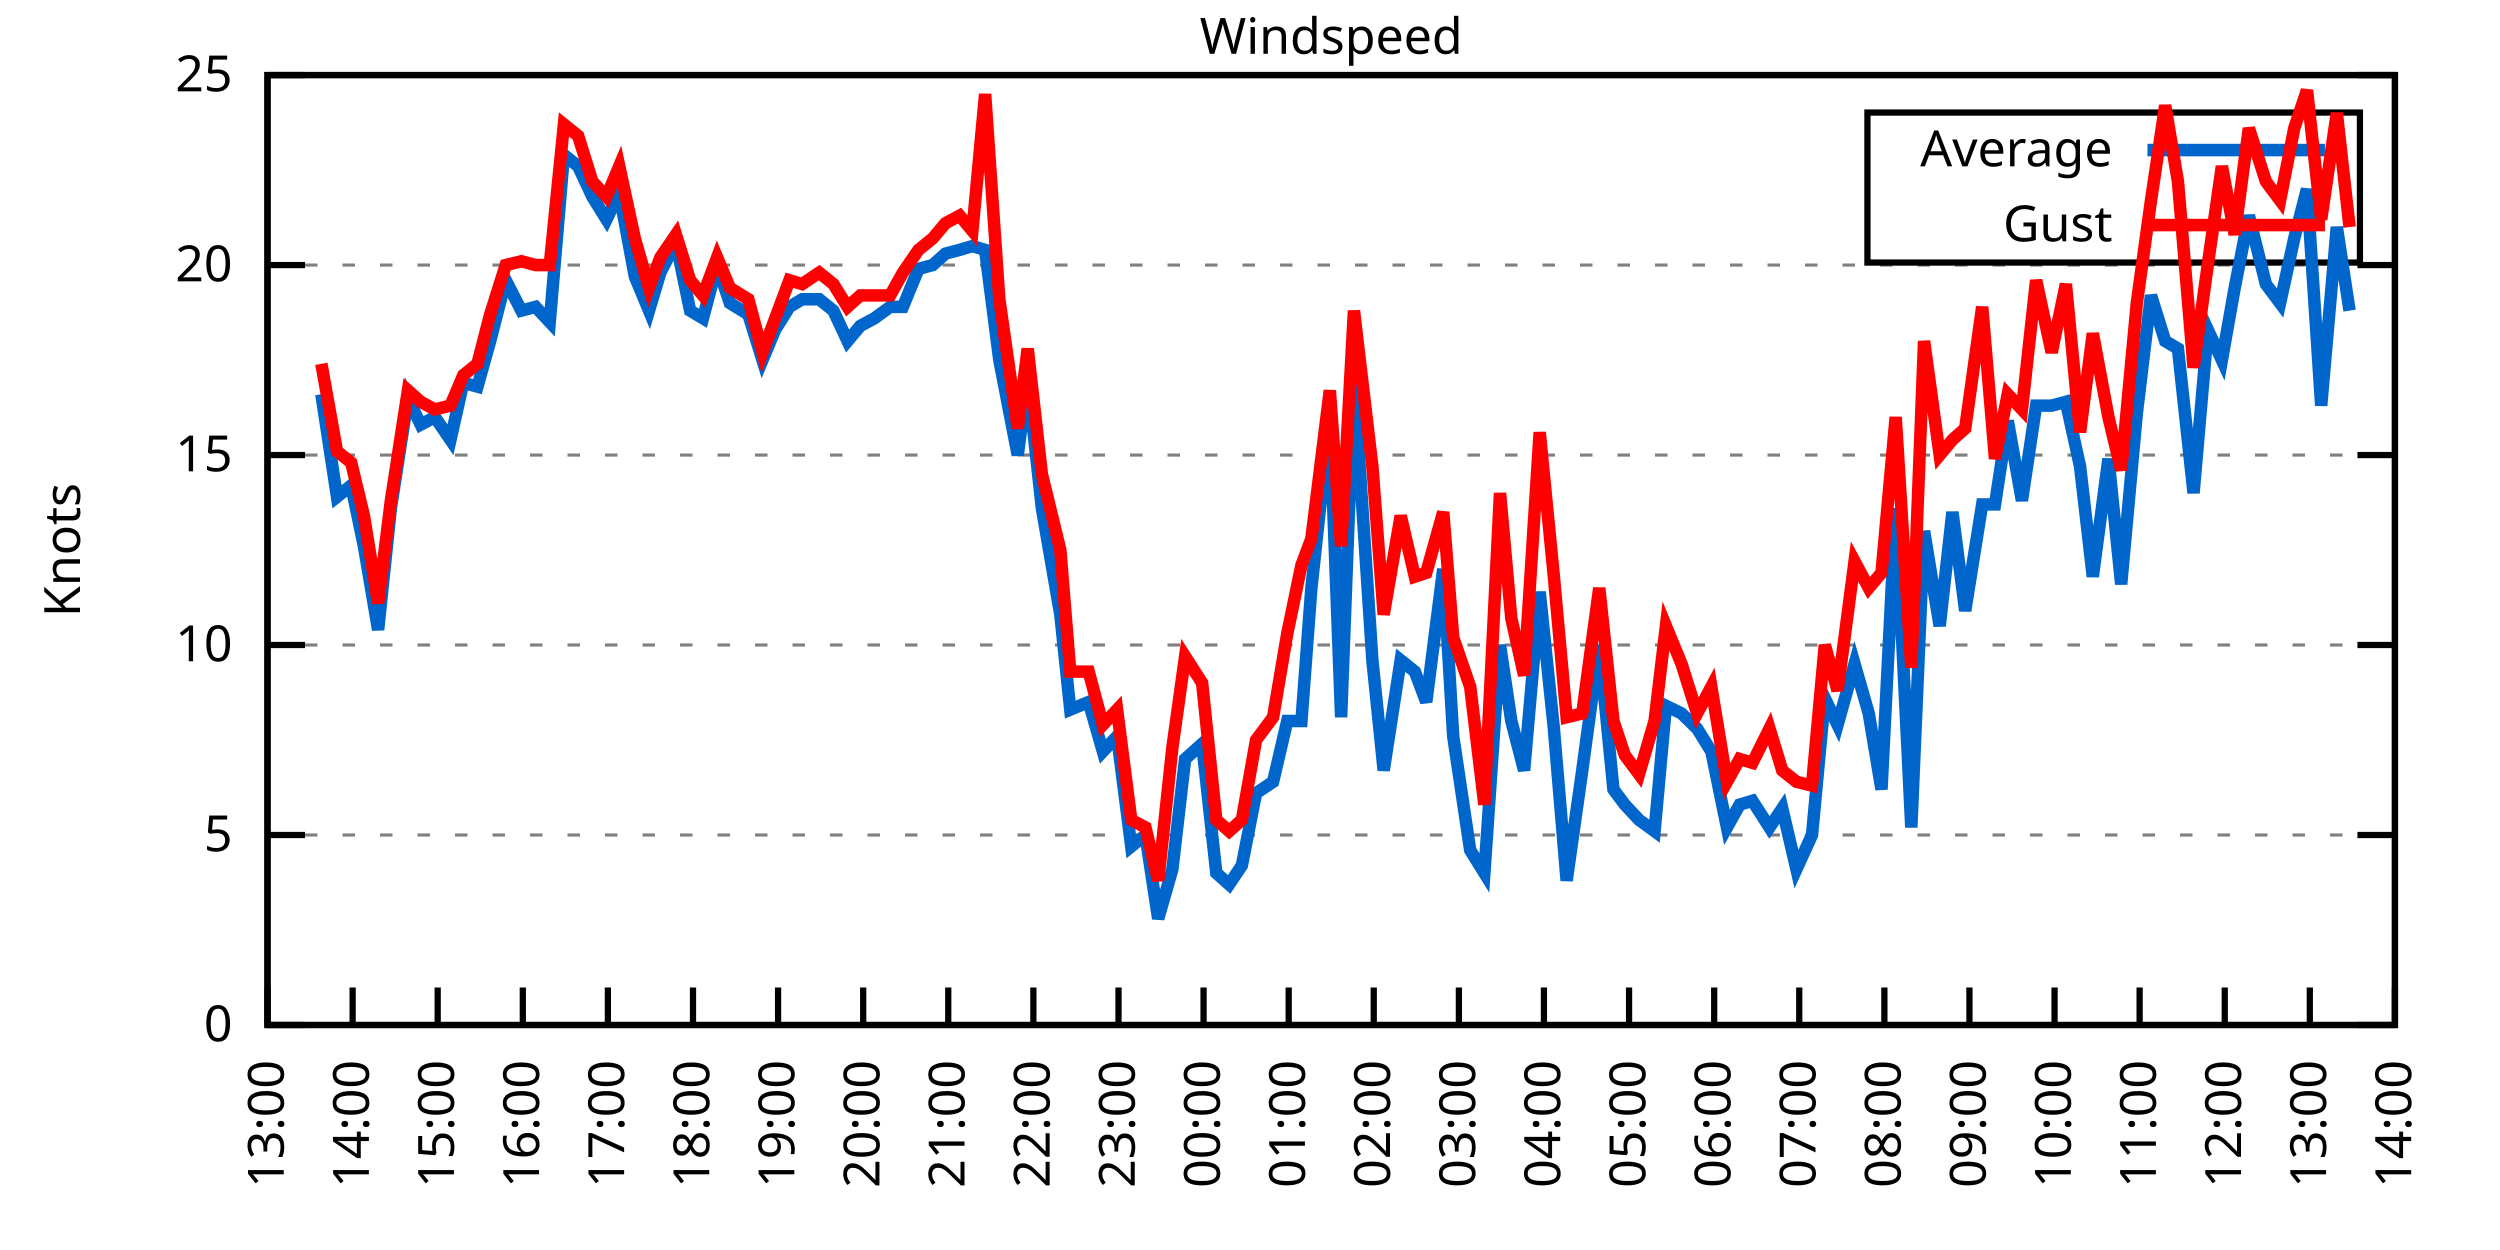
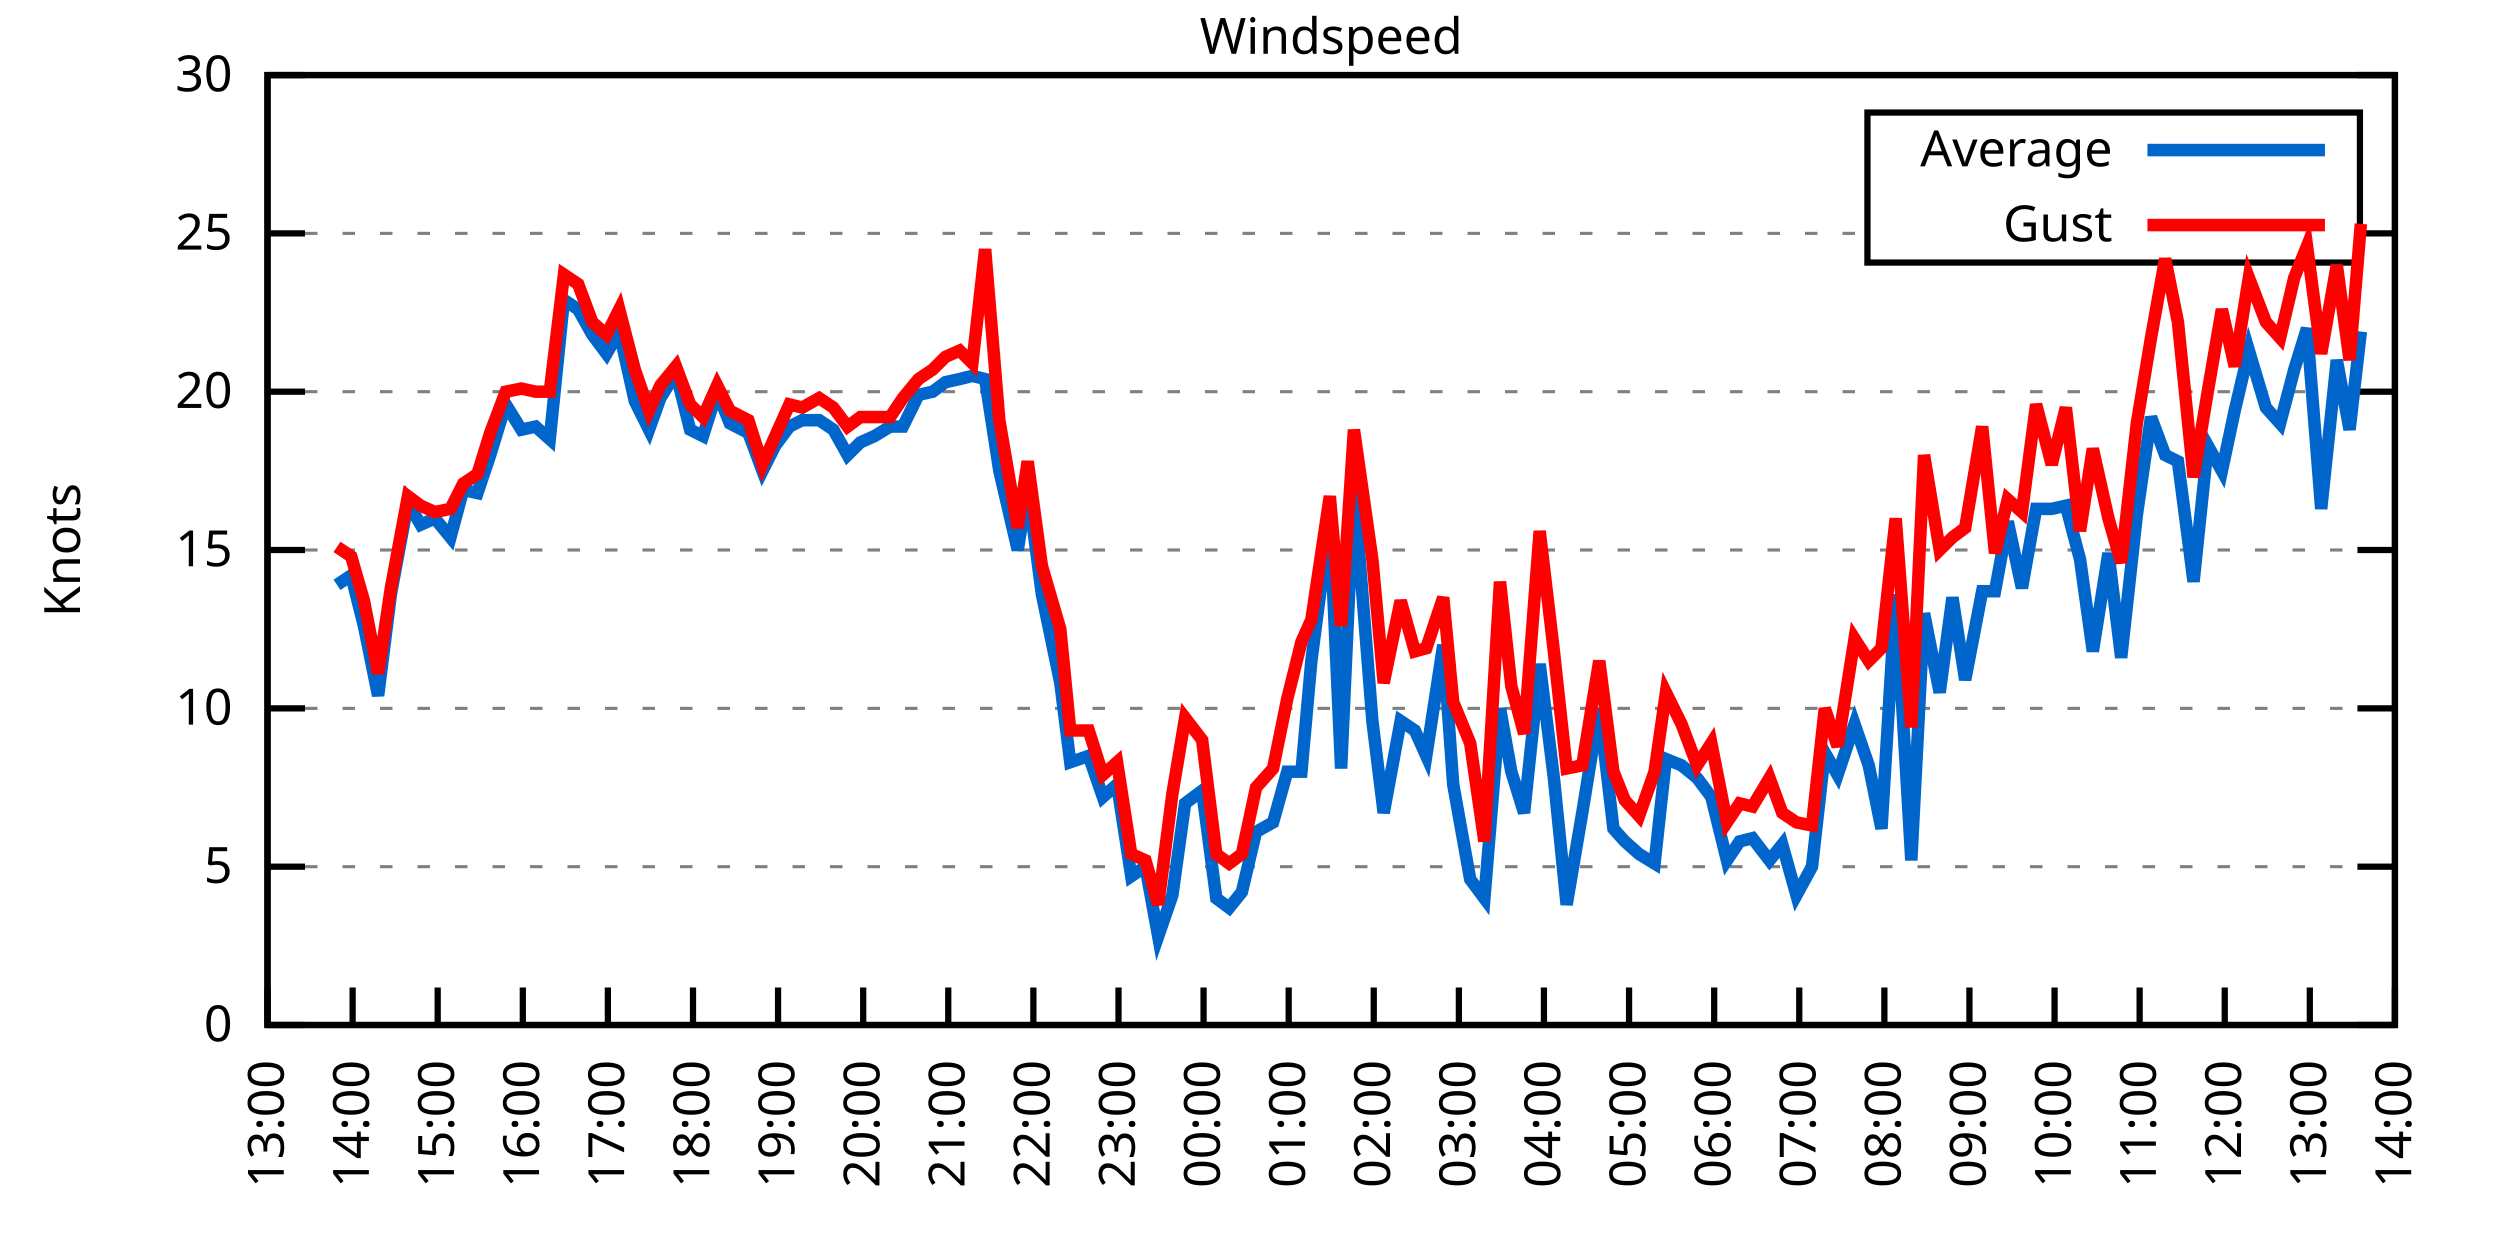
<svg xmlns="http://www.w3.org/2000/svg" xmlns:xlink="http://www.w3.org/1999/xlink" width="400" height="200" viewBox="0 0 400 200">
  <g id="gnuplot_canvas">
    <rect x="0" y="0" width="400" height="200" fill="none" />
    <defs>
      <circle id="gpDot" r="0.5" stroke-width="0.5" stroke="currentColor" />
      <path id="gpPt0" stroke-width="0.333" stroke="currentColor" d="M-1,0 h2 M0,-1 v2" />
      <path id="gpPt1" stroke-width="0.333" stroke="currentColor" d="M-1,-1 L1,1 M1,-1 L-1,1" />
      <path id="gpPt2" stroke-width="0.333" stroke="currentColor" d="M-1,0 L1,0 M0,-1 L0,1 M-1,-1 L1,1 M-1,1 L1,-1" />
      <rect id="gpPt3" stroke-width="0.333" stroke="currentColor" x="-1" y="-1" width="2" height="2" />
      <rect id="gpPt4" stroke-width="0.333" stroke="currentColor" fill="currentColor" x="-1" y="-1" width="2" height="2" />
      <circle id="gpPt5" stroke-width="0.333" stroke="currentColor" cx="0" cy="0" r="1" />
      <use xlink:href="#gpPt5" id="gpPt6" fill="currentColor" stroke="none" />
      <path id="gpPt7" stroke-width="0.333" stroke="currentColor" d="M0,-1.33 L-1.33,0.67 L1.33,0.67 z" />
      <use xlink:href="#gpPt7" id="gpPt8" fill="currentColor" stroke="none" />
      <use xlink:href="#gpPt7" id="gpPt9" stroke="currentColor" transform="rotate(180)" />
      <use xlink:href="#gpPt9" id="gpPt10" fill="currentColor" stroke="none" />
      <use xlink:href="#gpPt3" id="gpPt11" stroke="currentColor" transform="rotate(45)" />
      <use xlink:href="#gpPt11" id="gpPt12" fill="currentColor" stroke="none" />
      <path id="gpPt13" stroke-width="0.333" stroke="currentColor" d="M0,1.330 L1.265,0.411 L0.782,-1.067 L-0.782,-1.076 L-1.265,0.411 z" />
      <use xlink:href="#gpPt13" id="gpPt14" fill="currentColor" stroke="none" />
      <filter id="textbox" filterUnits="objectBoundingBox" x="0" y="0" height="1" width="1">
        <feFlood flood-color="white" flood-opacity="1" result="bgnd" />
        <feComposite in="SourceGraphic" in2="bgnd" operator="atop" />
      </filter>
      <filter id="greybox" filterUnits="objectBoundingBox" x="0" y="0" height="1" width="1">
        <feFlood flood-color="lightgrey" flood-opacity="1" result="grey" />
        <feComposite in="SourceGraphic" in2="grey" operator="atop" />
      </filter>
    </defs>
    <g fill="none" color="white" stroke="currentColor" stroke-width="1.00" stroke-linecap="butt" stroke-linejoin="miter">
</g>
    <g fill="none" color="black" stroke="currentColor" stroke-width="1.00" stroke-linecap="butt" stroke-linejoin="miter">
      <g stroke="none" shape-rendering="crispEdges">
        <polygon fill="rgb(255, 255, 255)" points="42.80,164.00 383.18,164.00 383.18,12.02 42.80,12.02 " />
      </g>
    </g>
    <g fill="none" color="black" stroke="currentColor" stroke-width="1.00" stroke-linecap="butt" stroke-linejoin="miter">
</g>
    <g fill="none" color="black" stroke="black" stroke-width="0.50" stroke-linecap="butt" stroke-linejoin="miter">
</g>
    <g fill="none" color="gray" stroke="currentColor" stroke-width="0.50" stroke-linecap="butt" stroke-linejoin="miter">
      <path stroke="gray" stroke-dasharray="2,4" class="gridline" d="M42.80,164.00 L383.19,164.00  " />
    </g>
    <g fill="none" color="gray" stroke="gray" stroke-width="1.00" stroke-linecap="butt" stroke-linejoin="miter">
</g>
    <g fill="none" color="black" stroke="currentColor" stroke-width="1.00" stroke-linecap="butt" stroke-linejoin="miter">
      <path stroke="black" d="M42.80,164.00 L48.80,164.00 M383.19,164.00 L377.19,164.00  " />
      <g transform="translate(37.20,166.60)" stroke="none" fill="black" font-family="Sans" font-size="8.00" text-anchor="end">
        <text>
          <tspan font-family="Sans"> 0</tspan>
        </text>
      </g>
    </g>
    <g fill="none" color="black" stroke="currentColor" stroke-width="1.00" stroke-linecap="butt" stroke-linejoin="miter">
</g>
    <g fill="none" color="black" stroke="black" stroke-width="0.50" stroke-linecap="butt" stroke-linejoin="miter">
</g>
    <g fill="none" color="gray" stroke="currentColor" stroke-width="0.50" stroke-linecap="butt" stroke-linejoin="miter">
-       <path stroke="gray" stroke-dasharray="2,4" class="gridline" d="M42.80,133.60 L383.19,133.60  " />
-     </g>
-     <g fill="none" color="gray" stroke="gray" stroke-width="1.00" stroke-linecap="butt" stroke-linejoin="miter">
- </g>
-     <g fill="none" color="black" stroke="currentColor" stroke-width="1.00" stroke-linecap="butt" stroke-linejoin="miter">
-       <path stroke="black" d="M42.80,133.60 L48.80,133.60 M383.19,133.60 L377.19,133.60  " />
-       <g transform="translate(37.20,136.20)" stroke="none" fill="black" font-family="Sans" font-size="8.00" text-anchor="end">
+       <path stroke="gray" stroke-dasharray="2,4" class="gridline" d="M42.80,138.67 L383.19,138.67  " />
+     </g>
+     <g fill="none" color="gray" stroke="gray" stroke-width="1.00" stroke-linecap="butt" stroke-linejoin="miter">
+ </g>
+     <g fill="none" color="black" stroke="currentColor" stroke-width="1.00" stroke-linecap="butt" stroke-linejoin="miter">
+       <path stroke="black" d="M42.80,138.67 L48.80,138.67 M383.19,138.67 L377.19,138.67  " />
+       <g transform="translate(37.20,141.27)" stroke="none" fill="black" font-family="Sans" font-size="8.00" text-anchor="end">
        <text>
          <tspan font-family="Sans"> 5</tspan>
        </text>
      </g>
    </g>
    <g fill="none" color="black" stroke="currentColor" stroke-width="1.00" stroke-linecap="butt" stroke-linejoin="miter">
</g>
    <g fill="none" color="black" stroke="black" stroke-width="0.50" stroke-linecap="butt" stroke-linejoin="miter">
</g>
    <g fill="none" color="gray" stroke="currentColor" stroke-width="0.50" stroke-linecap="butt" stroke-linejoin="miter">
-       <path stroke="gray" stroke-dasharray="2,4" class="gridline" d="M42.80,103.20 L383.19,103.20  " />
-     </g>
-     <g fill="none" color="gray" stroke="gray" stroke-width="1.00" stroke-linecap="butt" stroke-linejoin="miter">
- </g>
-     <g fill="none" color="black" stroke="currentColor" stroke-width="1.00" stroke-linecap="butt" stroke-linejoin="miter">
-       <path stroke="black" d="M42.80,103.20 L48.80,103.20 M383.19,103.20 L377.19,103.20  " />
-       <g transform="translate(37.20,105.80)" stroke="none" fill="black" font-family="Sans" font-size="8.00" text-anchor="end">
+       <path stroke="gray" stroke-dasharray="2,4" class="gridline" d="M42.80,113.34 L383.19,113.34  " />
+     </g>
+     <g fill="none" color="gray" stroke="gray" stroke-width="1.00" stroke-linecap="butt" stroke-linejoin="miter">
+ </g>
+     <g fill="none" color="black" stroke="currentColor" stroke-width="1.00" stroke-linecap="butt" stroke-linejoin="miter">
+       <path stroke="black" d="M42.80,113.34 L48.80,113.34 M383.19,113.34 L377.19,113.34  " />
+       <g transform="translate(37.20,115.94)" stroke="none" fill="black" font-family="Sans" font-size="8.00" text-anchor="end">
        <text>
          <tspan font-family="Sans"> 10</tspan>
        </text>
      </g>
    </g>
    <g fill="none" color="black" stroke="currentColor" stroke-width="1.00" stroke-linecap="butt" stroke-linejoin="miter">
</g>
    <g fill="none" color="black" stroke="black" stroke-width="0.50" stroke-linecap="butt" stroke-linejoin="miter">
</g>
    <g fill="none" color="gray" stroke="currentColor" stroke-width="0.50" stroke-linecap="butt" stroke-linejoin="miter">
-       <path stroke="gray" stroke-dasharray="2,4" class="gridline" d="M42.80,72.81 L383.19,72.81  " />
-     </g>
-     <g fill="none" color="gray" stroke="gray" stroke-width="1.00" stroke-linecap="butt" stroke-linejoin="miter">
- </g>
-     <g fill="none" color="black" stroke="currentColor" stroke-width="1.00" stroke-linecap="butt" stroke-linejoin="miter">
-       <path stroke="black" d="M42.80,72.81 L48.80,72.81 M383.19,72.81 L377.19,72.81  " />
-       <g transform="translate(37.20,75.41)" stroke="none" fill="black" font-family="Sans" font-size="8.00" text-anchor="end">
+       <path stroke="gray" stroke-dasharray="2,4" class="gridline" d="M42.80,88.00 L383.19,88.00  " />
+     </g>
+     <g fill="none" color="gray" stroke="gray" stroke-width="1.00" stroke-linecap="butt" stroke-linejoin="miter">
+ </g>
+     <g fill="none" color="black" stroke="currentColor" stroke-width="1.00" stroke-linecap="butt" stroke-linejoin="miter">
+       <path stroke="black" d="M42.80,88.00 L48.80,88.00 M383.19,88.00 L377.19,88.00  " />
+       <g transform="translate(37.20,90.60)" stroke="none" fill="black" font-family="Sans" font-size="8.00" text-anchor="end">
        <text>
          <tspan font-family="Sans"> 15</tspan>
        </text>
      </g>
    </g>
    <g fill="none" color="black" stroke="currentColor" stroke-width="1.00" stroke-linecap="butt" stroke-linejoin="miter">
</g>
    <g fill="none" color="black" stroke="black" stroke-width="0.50" stroke-linecap="butt" stroke-linejoin="miter">
</g>
    <g fill="none" color="gray" stroke="currentColor" stroke-width="0.50" stroke-linecap="butt" stroke-linejoin="miter">
-       <path stroke="gray" stroke-dasharray="2,4" class="gridline" d="M42.80,42.41 L383.19,42.41  " />
-     </g>
-     <g fill="none" color="gray" stroke="gray" stroke-width="1.00" stroke-linecap="butt" stroke-linejoin="miter">
- </g>
-     <g fill="none" color="black" stroke="currentColor" stroke-width="1.00" stroke-linecap="butt" stroke-linejoin="miter">
-       <path stroke="black" d="M42.80,42.41 L48.80,42.41 M383.19,42.41 L377.19,42.41  " />
-       <g transform="translate(37.20,45.01)" stroke="none" fill="black" font-family="Sans" font-size="8.00" text-anchor="end">
+       <path stroke="gray" stroke-dasharray="2,4" class="gridline" d="M42.80,62.67 L383.19,62.67  " />
+     </g>
+     <g fill="none" color="gray" stroke="gray" stroke-width="1.00" stroke-linecap="butt" stroke-linejoin="miter">
+ </g>
+     <g fill="none" color="black" stroke="currentColor" stroke-width="1.00" stroke-linecap="butt" stroke-linejoin="miter">
+       <path stroke="black" d="M42.80,62.67 L48.80,62.67 M383.19,62.67 L377.19,62.67  " />
+       <g transform="translate(37.20,65.27)" stroke="none" fill="black" font-family="Sans" font-size="8.00" text-anchor="end">
        <text>
          <tspan font-family="Sans"> 20</tspan>
+         </text>
+       </g>
+     </g>
+     <g fill="none" color="black" stroke="currentColor" stroke-width="1.00" stroke-linecap="butt" stroke-linejoin="miter">
+ </g>
+     <g fill="none" color="black" stroke="black" stroke-width="0.50" stroke-linecap="butt" stroke-linejoin="miter">
+ </g>
+     <g fill="none" color="gray" stroke="currentColor" stroke-width="0.50" stroke-linecap="butt" stroke-linejoin="miter">
+       <path stroke="gray" stroke-dasharray="2,4" class="gridline" d="M42.80,37.34 L298.79,37.34 M377.59,37.34 L383.19,37.34  " />
+     </g>
+     <g fill="none" color="gray" stroke="gray" stroke-width="1.00" stroke-linecap="butt" stroke-linejoin="miter">
+ </g>
+     <g fill="none" color="black" stroke="currentColor" stroke-width="1.00" stroke-linecap="butt" stroke-linejoin="miter">
+       <path stroke="black" d="M42.80,37.34 L48.80,37.34 M383.19,37.34 L377.19,37.34  " />
+       <g transform="translate(37.20,39.94)" stroke="none" fill="black" font-family="Sans" font-size="8.00" text-anchor="end">
+         <text>
+           <tspan font-family="Sans"> 25</tspan>
        </text>
      </g>
    </g>
    <g fill="none" color="black" stroke="currentColor" stroke-width="1.00" stroke-linecap="butt" stroke-linejoin="miter">
</g>
    <g fill="none" color="black" stroke="black" stroke-width="0.50" stroke-linecap="butt" stroke-linejoin="miter">
</g>
    <g fill="none" color="gray" stroke="currentColor" stroke-width="0.50" stroke-linecap="butt" stroke-linejoin="miter">
      <path stroke="gray" stroke-dasharray="2,4" class="gridline" d="M42.80,12.01 L383.19,12.01  " />
    </g>
    <g fill="none" color="gray" stroke="gray" stroke-width="1.00" stroke-linecap="butt" stroke-linejoin="miter">
</g>
    <g fill="none" color="black" stroke="currentColor" stroke-width="1.00" stroke-linecap="butt" stroke-linejoin="miter">
      <path stroke="black" d="M42.80,12.01 L48.80,12.01 M383.19,12.01 L377.19,12.01  " />
      <g transform="translate(37.20,14.61)" stroke="none" fill="black" font-family="Sans" font-size="8.00" text-anchor="end">
        <text>
-           <tspan font-family="Sans"> 25</tspan>
+           <tspan font-family="Sans"> 30</tspan>
        </text>
      </g>
    </g>
    <g fill="none" color="black" stroke="currentColor" stroke-width="1.00" stroke-linecap="butt" stroke-linejoin="miter">
      <path stroke="black" d="M42.80,164.00 L42.80,158.00  " />
      <g transform="translate(45.40,169.60) rotate(270.00)" stroke="none" fill="black" font-family="Sans" font-size="8.00" text-anchor="end">
        <text>
          <tspan font-family="Sans">13:00</tspan>
        </text>
      </g>
    </g>
    <g fill="none" color="black" stroke="currentColor" stroke-width="1.00" stroke-linecap="butt" stroke-linejoin="miter">
      <path stroke="black" d="M56.42,164.00 L56.42,158.00  " />
      <g transform="translate(59.02,169.60) rotate(270.00)" stroke="none" fill="black" font-family="Sans" font-size="8.00" text-anchor="end">
        <text>
          <tspan font-family="Sans">14:00</tspan>
        </text>
      </g>
    </g>
    <g fill="none" color="black" stroke="currentColor" stroke-width="1.00" stroke-linecap="butt" stroke-linejoin="miter">
      <path stroke="black" d="M70.03,164.00 L70.03,158.00  " />
      <g transform="translate(72.63,169.60) rotate(270.00)" stroke="none" fill="black" font-family="Sans" font-size="8.00" text-anchor="end">
        <text>
          <tspan font-family="Sans">15:00</tspan>
        </text>
      </g>
    </g>
    <g fill="none" color="black" stroke="currentColor" stroke-width="1.00" stroke-linecap="butt" stroke-linejoin="miter">
      <path stroke="black" d="M83.65,164.00 L83.65,158.00  " />
      <g transform="translate(86.25,169.60) rotate(270.00)" stroke="none" fill="black" font-family="Sans" font-size="8.00" text-anchor="end">
        <text>
          <tspan font-family="Sans">16:00</tspan>
        </text>
      </g>
    </g>
    <g fill="none" color="black" stroke="currentColor" stroke-width="1.00" stroke-linecap="butt" stroke-linejoin="miter">
      <path stroke="black" d="M97.26,164.00 L97.26,158.00  " />
      <g transform="translate(99.86,169.60) rotate(270.00)" stroke="none" fill="black" font-family="Sans" font-size="8.00" text-anchor="end">
        <text>
          <tspan font-family="Sans">17:00</tspan>
        </text>
      </g>
    </g>
    <g fill="none" color="black" stroke="currentColor" stroke-width="1.00" stroke-linecap="butt" stroke-linejoin="miter">
      <path stroke="black" d="M110.88,164.00 L110.88,158.00  " />
      <g transform="translate(113.48,169.60) rotate(270.00)" stroke="none" fill="black" font-family="Sans" font-size="8.00" text-anchor="end">
        <text>
          <tspan font-family="Sans">18:00</tspan>
        </text>
      </g>
    </g>
    <g fill="none" color="black" stroke="currentColor" stroke-width="1.00" stroke-linecap="butt" stroke-linejoin="miter">
      <path stroke="black" d="M124.49,164.00 L124.49,158.00  " />
      <g transform="translate(127.09,169.60) rotate(270.00)" stroke="none" fill="black" font-family="Sans" font-size="8.00" text-anchor="end">
        <text>
          <tspan font-family="Sans">19:00</tspan>
        </text>
      </g>
    </g>
    <g fill="none" color="black" stroke="currentColor" stroke-width="1.00" stroke-linecap="butt" stroke-linejoin="miter">
      <path stroke="black" d="M138.11,164.00 L138.11,158.00  " />
      <g transform="translate(140.71,169.60) rotate(270.00)" stroke="none" fill="black" font-family="Sans" font-size="8.00" text-anchor="end">
        <text>
          <tspan font-family="Sans">20:00</tspan>
        </text>
      </g>
    </g>
    <g fill="none" color="black" stroke="currentColor" stroke-width="1.00" stroke-linecap="butt" stroke-linejoin="miter">
      <path stroke="black" d="M151.72,164.00 L151.72,158.00  " />
      <g transform="translate(154.32,169.60) rotate(270.00)" stroke="none" fill="black" font-family="Sans" font-size="8.00" text-anchor="end">
        <text>
          <tspan font-family="Sans">21:00</tspan>
        </text>
      </g>
    </g>
    <g fill="none" color="black" stroke="currentColor" stroke-width="1.00" stroke-linecap="butt" stroke-linejoin="miter">
      <path stroke="black" d="M165.34,164.00 L165.34,158.00  " />
      <g transform="translate(167.94,169.60) rotate(270.00)" stroke="none" fill="black" font-family="Sans" font-size="8.00" text-anchor="end">
        <text>
          <tspan font-family="Sans">22:00</tspan>
        </text>
      </g>
    </g>
    <g fill="none" color="black" stroke="currentColor" stroke-width="1.00" stroke-linecap="butt" stroke-linejoin="miter">
      <path stroke="black" d="M178.96,164.00 L178.96,158.00  " />
      <g transform="translate(181.56,169.60) rotate(270.00)" stroke="none" fill="black" font-family="Sans" font-size="8.00" text-anchor="end">
        <text>
          <tspan font-family="Sans">23:00</tspan>
        </text>
      </g>
    </g>
    <g fill="none" color="black" stroke="currentColor" stroke-width="1.00" stroke-linecap="butt" stroke-linejoin="miter">
      <path stroke="black" d="M192.57,164.00 L192.57,158.00  " />
      <g transform="translate(195.17,169.60) rotate(270.00)" stroke="none" fill="black" font-family="Sans" font-size="8.00" text-anchor="end">
        <text>
          <tspan font-family="Sans">00:00</tspan>
        </text>
      </g>
    </g>
    <g fill="none" color="black" stroke="currentColor" stroke-width="1.00" stroke-linecap="butt" stroke-linejoin="miter">
      <path stroke="black" d="M206.19,164.00 L206.19,158.00  " />
      <g transform="translate(208.79,169.60) rotate(270.00)" stroke="none" fill="black" font-family="Sans" font-size="8.00" text-anchor="end">
        <text>
          <tspan font-family="Sans">01:00</tspan>
        </text>
      </g>
    </g>
    <g fill="none" color="black" stroke="currentColor" stroke-width="1.00" stroke-linecap="butt" stroke-linejoin="miter">
      <path stroke="black" d="M219.80,164.00 L219.80,158.00  " />
      <g transform="translate(222.40,169.60) rotate(270.00)" stroke="none" fill="black" font-family="Sans" font-size="8.00" text-anchor="end">
        <text>
          <tspan font-family="Sans">02:00</tspan>
        </text>
      </g>
    </g>
    <g fill="none" color="black" stroke="currentColor" stroke-width="1.00" stroke-linecap="butt" stroke-linejoin="miter">
      <path stroke="black" d="M233.42,164.00 L233.42,158.00  " />
      <g transform="translate(236.02,169.60) rotate(270.00)" stroke="none" fill="black" font-family="Sans" font-size="8.00" text-anchor="end">
        <text>
          <tspan font-family="Sans">03:00</tspan>
        </text>
      </g>
    </g>
    <g fill="none" color="black" stroke="currentColor" stroke-width="1.00" stroke-linecap="butt" stroke-linejoin="miter">
      <path stroke="black" d="M247.03,164.00 L247.03,158.00  " />
      <g transform="translate(249.63,169.60) rotate(270.00)" stroke="none" fill="black" font-family="Sans" font-size="8.00" text-anchor="end">
        <text>
          <tspan font-family="Sans">04:00</tspan>
        </text>
      </g>
    </g>
    <g fill="none" color="black" stroke="currentColor" stroke-width="1.00" stroke-linecap="butt" stroke-linejoin="miter">
      <path stroke="black" d="M260.65,164.00 L260.65,158.00  " />
      <g transform="translate(263.25,169.60) rotate(270.00)" stroke="none" fill="black" font-family="Sans" font-size="8.00" text-anchor="end">
        <text>
          <tspan font-family="Sans">05:00</tspan>
        </text>
      </g>
    </g>
    <g fill="none" color="black" stroke="currentColor" stroke-width="1.00" stroke-linecap="butt" stroke-linejoin="miter">
      <path stroke="black" d="M274.27,164.00 L274.27,158.00  " />
      <g transform="translate(276.87,169.60) rotate(270.00)" stroke="none" fill="black" font-family="Sans" font-size="8.00" text-anchor="end">
        <text>
          <tspan font-family="Sans">06:00</tspan>
        </text>
      </g>
    </g>
    <g fill="none" color="black" stroke="currentColor" stroke-width="1.00" stroke-linecap="butt" stroke-linejoin="miter">
      <path stroke="black" d="M287.88,164.00 L287.88,158.00  " />
      <g transform="translate(290.48,169.60) rotate(270.00)" stroke="none" fill="black" font-family="Sans" font-size="8.00" text-anchor="end">
        <text>
          <tspan font-family="Sans">07:00</tspan>
        </text>
      </g>
    </g>
    <g fill="none" color="black" stroke="currentColor" stroke-width="1.00" stroke-linecap="butt" stroke-linejoin="miter">
      <path stroke="black" d="M301.50,164.00 L301.50,158.00  " />
      <g transform="translate(304.10,169.60) rotate(270.00)" stroke="none" fill="black" font-family="Sans" font-size="8.00" text-anchor="end">
        <text>
          <tspan font-family="Sans">08:00</tspan>
        </text>
      </g>
    </g>
    <g fill="none" color="black" stroke="currentColor" stroke-width="1.00" stroke-linecap="butt" stroke-linejoin="miter">
      <path stroke="black" d="M315.11,164.00 L315.11,158.00  " />
      <g transform="translate(317.71,169.60) rotate(270.00)" stroke="none" fill="black" font-family="Sans" font-size="8.00" text-anchor="end">
        <text>
          <tspan font-family="Sans">09:00</tspan>
        </text>
      </g>
    </g>
    <g fill="none" color="black" stroke="currentColor" stroke-width="1.00" stroke-linecap="butt" stroke-linejoin="miter">
      <path stroke="black" d="M328.73,164.00 L328.73,158.00  " />
      <g transform="translate(331.33,169.60) rotate(270.00)" stroke="none" fill="black" font-family="Sans" font-size="8.00" text-anchor="end">
        <text>
          <tspan font-family="Sans">10:00</tspan>
        </text>
      </g>
    </g>
    <g fill="none" color="black" stroke="currentColor" stroke-width="1.00" stroke-linecap="butt" stroke-linejoin="miter">
      <path stroke="black" d="M342.34,164.00 L342.34,158.00  " />
      <g transform="translate(344.94,169.60) rotate(270.00)" stroke="none" fill="black" font-family="Sans" font-size="8.00" text-anchor="end">
        <text>
          <tspan font-family="Sans">11:00</tspan>
        </text>
      </g>
    </g>
    <g fill="none" color="black" stroke="currentColor" stroke-width="1.00" stroke-linecap="butt" stroke-linejoin="miter">
      <path stroke="black" d="M355.96,164.00 L355.96,158.00  " />
      <g transform="translate(358.56,169.60) rotate(270.00)" stroke="none" fill="black" font-family="Sans" font-size="8.00" text-anchor="end">
        <text>
          <tspan font-family="Sans">12:00</tspan>
        </text>
      </g>
    </g>
    <g fill="none" color="black" stroke="currentColor" stroke-width="1.00" stroke-linecap="butt" stroke-linejoin="miter">
      <path stroke="black" d="M369.57,164.00 L369.57,158.00  " />
      <g transform="translate(372.17,169.60) rotate(270.00)" stroke="none" fill="black" font-family="Sans" font-size="8.00" text-anchor="end">
        <text>
          <tspan font-family="Sans">13:00</tspan>
        </text>
      </g>
    </g>
    <g fill="none" color="black" stroke="currentColor" stroke-width="1.00" stroke-linecap="butt" stroke-linejoin="miter">
      <path stroke="black" d="M383.19,164.00 L383.19,158.00  " />
      <g transform="translate(385.79,169.60) rotate(270.00)" stroke="none" fill="black" font-family="Sans" font-size="8.00" text-anchor="end">
        <text>
          <tspan font-family="Sans">14:00</tspan>
        </text>
      </g>
    </g>
    <g fill="none" color="black" stroke="currentColor" stroke-width="1.00" stroke-linecap="butt" stroke-linejoin="miter">
</g>
    <g fill="none" color="black" stroke="currentColor" stroke-width="1.00" stroke-linecap="butt" stroke-linejoin="miter">
      <path stroke="black" d="M42.80,12.01 L42.80,164.00 L383.19,164.00 L383.19,12.01 L42.80,12.01 Z  " />
    </g>
    <g fill="none" color="black" stroke="currentColor" stroke-width="1.00" stroke-linecap="butt" stroke-linejoin="miter">
</g>
    <g fill="none" color="black" stroke="currentColor" stroke-width="1.00" stroke-linecap="butt" stroke-linejoin="miter">
      <path stroke="black" d="M298.79,42.01 L298.79,18.01 L377.59,18.01 L377.59,42.01 L298.79,42.01 Z  " />
    </g>
    <g id="Windspeed_plot_1">
      <g fill="none" color="white" stroke="black" stroke-width="2.00" stroke-linecap="butt" stroke-linejoin="miter">
</g>
      <g fill="none" color="black" stroke="currentColor" stroke-width="2.00" stroke-linecap="butt" stroke-linejoin="miter">
        <g transform="translate(337.99,26.61)" stroke="none" fill="black" font-family="Sans" font-size="8.00" text-anchor="end">
          <text>
            <tspan font-family="Sans">Average</tspan>
          </text>
        </g>
      </g>
      <g fill="none" color="black" stroke="currentColor" stroke-width="2.00" stroke-linecap="butt" stroke-linejoin="miter">
-         <path stroke="rgb(  0, 102, 204)" d="M343.59,24.01 L371.99,24.01 M51.42,63.08 L53.92,79.49 L56.19,77.67 L58.23,87.40 L60.50,100.77 L62.54,81.32   L65.27,63.69 L67.31,67.94 L69.58,66.73 L72.07,70.37 L74.12,61.25 L76.39,61.86 L78.43,54.57 L80.92,44.84   L83.42,49.70 L85.69,49.10 L87.96,51.53 L90.23,24.78 L92.50,26.60 L94.77,31.46 L97.04,35.11 L99.08,30.86   L101.57,44.23 L103.84,49.70 L105.66,43.62 L108.15,38.76 L110.42,49.70 L112.47,50.92 L114.74,42.41 L116.78,48.49   L119.73,50.31 L122.00,57.61 L124.04,52.74 L126.31,49.10 L128.35,47.88 L131.07,47.88 L133.34,49.70 L135.61,54.57   L137.66,52.14 L139.92,50.92 L142.42,49.10 L144.46,49.10 L146.96,43.02 L149.23,42.41 L151.27,40.58 L153.54,39.98   L155.58,39.37 L157.62,39.98 L159.89,57.61 L162.84,72.81 L164.43,60.65 L166.70,81.32 L169.65,98.34 L171.24,113.54   L174.19,112.32 L176.46,120.23 L178.73,117.80 L181.00,135.43 L183.27,133.60 L185.31,146.98 L187.58,139.07 L189.62,121.44   L192.34,119.01 L194.61,139.68 L196.66,141.51 L198.70,138.47 L200.97,126.91 L203.69,125.09 L205.96,115.36 L208.23,115.36   L209.82,94.08 L212.77,66.73 L214.58,114.76 L216.63,60.65 L219.58,105.64 L221.39,123.27 L224.11,105.64 L226.38,107.46   L228.20,112.32 L230.92,91.04 L232.51,117.80 L235.23,136.03 L237.50,139.68 L240.00,103.20 L241.81,115.36 L243.86,123.27   L246.35,94.69 L248.62,116.58 L250.66,140.90 L253.16,123.27 L255.88,103.20 L258.15,126.31 L259.97,128.74 L262.24,131.17   L264.73,132.99 L266.55,112.93 L269.05,114.15 L271.54,116.58 L273.81,120.23 L276.31,132.39 L278.35,128.74 L280.39,128.13   L283.12,132.39 L285.16,129.35 L287.43,139.07 L289.92,133.60 L291.97,111.72 L294.01,115.97 L296.73,106.24 L299.00,114.15   L301.04,126.31 L303.31,81.32 L305.81,132.39 L307.85,84.97 L310.35,100.16 L312.39,81.93 L314.43,97.73 L317.15,80.71   L319.20,80.71 L321.24,67.33 L323.51,80.10 L325.78,64.90 L328.27,64.90 L330.54,64.29 L332.81,74.63 L334.85,92.26   L337.35,73.41 L339.39,93.48 L341.89,66.12 L344.16,47.27 L346.43,54.57 L348.47,55.78 L350.97,78.89 L353.24,52.74   L355.50,57.61 L357.55,46.06 L359.82,34.50 L362.54,45.45 L364.81,48.49 L367.08,38.15 L369.12,30.25 L371.39,64.90   L373.89,36.33 L375.93,49.70  " />
+         <path stroke="rgb(  0, 102, 204)" d="M343.59,24.01 L371.99,24.01 M53.92,93.58 L56.19,92.06 L58.23,100.16 L60.50,111.31 L62.54,95.10 L65.27,80.41   L67.31,83.95 L69.58,82.94 L72.07,85.98 L74.12,78.38 L76.39,78.89 L78.43,72.81 L80.92,64.70 L83.42,68.75   L85.69,68.25 L87.96,70.27 L90.23,47.98 L92.50,49.50 L94.77,53.55 L97.04,56.59 L99.08,53.05 L101.57,64.19   L103.84,68.75 L105.66,63.69 L108.15,59.63 L110.42,68.75 L112.47,69.77 L114.74,62.67 L116.78,67.74 L119.73,69.26   L122.00,75.34 L124.04,71.29 L126.31,68.25 L128.35,67.23 L131.07,67.23 L133.34,68.75 L135.61,72.81 L137.66,70.78   L139.92,69.77 L142.42,68.25 L144.46,68.25 L146.96,63.18 L149.23,62.67 L151.27,61.15 L153.54,60.65 L155.58,60.14   L157.62,60.65 L159.89,75.34 L162.84,88.00 L164.43,77.87 L166.70,95.10 L169.65,109.28 L171.24,121.95 L174.19,120.94   L176.46,127.52 L178.73,125.50 L181.00,140.19 L183.27,138.67 L185.31,149.81 L187.58,143.23 L189.62,128.54 L192.34,126.51   L194.61,143.73 L196.66,145.25 L198.70,142.72 L200.97,133.10 L203.69,131.58 L205.96,123.47 L208.23,123.47 L209.82,105.74   L212.77,82.94 L214.58,122.96 L216.63,77.87 L219.58,115.36 L221.39,130.06 L224.11,115.36 L226.38,116.88 L228.20,120.94   L230.92,103.20 L232.51,125.50 L235.23,140.69 L237.50,143.73 L240.00,113.34 L241.81,123.47 L243.86,130.06 L246.35,106.24   L248.62,124.48 L250.66,144.75 L253.16,130.06 L255.88,113.34 L258.15,132.59 L259.97,134.62 L262.24,136.64 L264.73,138.16   L266.55,121.44 L269.05,122.46 L271.54,124.48 L273.81,127.52 L276.31,137.66 L278.35,134.62 L280.39,134.11 L283.12,137.66   L285.16,135.12 L287.43,143.23 L289.92,138.67 L291.97,120.43 L294.01,123.98 L296.73,115.87 L299.00,122.46 L301.04,132.59   L303.31,95.10 L305.81,137.66 L307.85,98.14 L310.35,110.80 L312.39,95.60 L314.43,108.78 L317.15,94.59 L319.20,94.59   L321.24,83.45 L323.51,94.08 L325.78,81.42 L328.27,81.42 L330.54,80.91 L332.81,89.52 L334.85,104.22 L337.35,88.51   L339.39,105.23 L341.89,82.43 L344.16,66.73 L346.43,72.81 L348.47,73.82 L350.97,93.07 L353.24,71.29 L355.50,75.34   L357.55,65.71 L359.82,56.09 L362.54,65.21 L364.81,67.74 L367.08,59.13 L369.12,52.54 L371.39,81.42 L373.89,57.61   L375.93,68.75 L377.74,53.05  " />
      </g>
    </g>
    <g id="Windspeed_plot_2">
      <g fill="none" color="black" stroke="currentColor" stroke-width="2.00" stroke-linecap="butt" stroke-linejoin="miter">
        <g transform="translate(337.99,38.61)" stroke="none" fill="black" font-family="Sans" font-size="8.00" text-anchor="end">
          <text>
            <tspan font-family="Sans">Gust</tspan>
          </text>
        </g>
      </g>
      <g fill="none" color="black" stroke="currentColor" stroke-width="2.00" stroke-linecap="butt" stroke-linejoin="miter">
-         <path stroke="rgb(255,   0,   0)" d="M343.59,36.01 L371.99,36.01 M51.42,58.21 L53.92,72.20 L56.19,74.02 L58.23,82.53 L60.50,96.52 L62.54,80.10   L65.27,62.47 L67.31,64.29 L69.58,65.51 L72.07,64.90 L74.12,60.04 L76.39,58.21 L78.43,50.31 L80.92,42.41   L83.42,41.80 L85.69,42.41 L87.96,42.41 L90.23,19.91 L92.50,21.74 L94.77,29.03 L97.04,31.46 L99.08,26.60   L101.57,38.15 L103.84,46.06 L105.66,41.19 L108.15,37.54 L110.42,44.84 L112.47,47.27 L114.74,41.19 L116.78,46.06   L119.73,47.88 L122.00,56.39 L124.04,50.92 L126.31,44.84 L128.35,45.45 L131.07,43.62 L133.34,45.45 L135.61,49.10   L137.66,47.27 L139.92,47.27 L142.42,47.27 L144.46,43.62 L146.96,39.98 L149.23,38.15 L151.27,35.72 L153.54,34.50   L155.58,36.94 L157.62,15.05 L159.89,47.88 L162.84,68.55 L164.43,55.78 L166.70,75.85 L169.65,88.00 L171.24,107.46   L174.19,107.46 L176.46,115.97 L178.73,113.54 L181.00,131.17 L183.27,132.39 L185.31,140.90 L187.58,119.62 L189.62,105.03   L192.34,109.28 L194.61,131.17 L196.66,132.99 L198.70,131.17 L200.97,118.40 L203.69,114.76 L205.96,101.38 L208.23,90.44   L209.82,86.18 L212.77,62.47 L214.58,87.40 L216.63,49.70 L219.58,74.63 L221.39,98.34 L224.11,82.53 L226.38,92.26   L228.20,91.65 L230.92,81.93 L232.51,101.99 L235.23,109.89 L237.50,128.74 L240.00,78.89 L241.81,98.95 L243.86,108.07   L246.35,69.16 L248.62,92.26 L250.66,114.76 L253.16,114.15 L255.88,94.08 L258.15,115.36 L259.97,120.83 L262.24,123.87   L264.73,115.36 L266.55,100.16 L269.05,106.24 L271.54,114.15 L273.81,109.89 L276.31,125.09 L278.35,121.44 L280.39,122.05   L283.12,116.58 L285.16,123.27 L287.43,125.09 L289.92,125.70 L291.97,103.20 L294.01,110.50 L296.73,89.83 L299.00,94.08   L301.04,91.65 L303.31,66.73 L305.81,106.85 L307.85,54.57 L310.35,72.81 L312.39,70.37 L314.43,68.55 L317.15,49.10   L319.20,73.41 L321.24,63.08 L323.51,65.51 L325.78,44.84 L328.27,56.39 L330.54,45.45 L332.81,69.16 L334.85,53.35   L337.35,66.73 L339.39,75.24 L341.89,48.49 L344.16,32.07 L346.43,16.87 L348.47,29.03 L350.97,58.82 L353.24,42.41   L355.50,26.60 L357.55,37.54 L359.82,20.52 L362.54,29.03 L364.81,32.07 L367.08,20.52 L369.12,14.44 L371.39,35.11   L373.89,18.09 L375.93,36.33  " />
+         <path stroke="rgb(255,   0,   0)" d="M343.59,36.01 L371.99,36.01 M53.92,87.50 L56.19,89.02 L58.23,96.11 L60.50,107.76 L62.54,94.08 L65.27,79.39   L67.31,80.91 L69.58,81.93 L72.07,81.42 L74.12,77.37 L76.39,75.85 L78.43,69.26 L80.92,62.67 L83.42,62.17   L85.69,62.67 L87.96,62.67 L90.23,43.93 L92.50,45.45 L94.77,51.53 L97.04,53.55 L99.08,49.50 L101.57,59.13   L103.84,65.71 L105.66,61.66 L108.15,58.62 L110.42,64.70 L112.47,66.73 L114.74,61.66 L116.78,65.71 L119.73,67.23   L122.00,74.33 L124.04,69.77 L126.31,64.70 L128.35,65.21 L131.07,63.69 L133.34,65.21 L135.61,68.25 L137.66,66.73   L139.92,66.73 L142.42,66.73 L144.46,63.69 L146.96,60.65 L149.23,59.13 L151.27,57.10 L153.54,56.09 L155.58,58.11   L157.62,39.87 L159.89,67.23 L162.84,84.46 L164.43,73.82 L166.70,90.54 L169.65,100.67 L171.24,116.88 L174.19,116.88   L176.46,123.98 L178.73,121.95 L181.00,136.64 L183.27,137.66 L185.31,144.75 L187.58,127.02 L189.62,114.86 L192.34,118.40   L194.61,136.64 L196.66,138.16 L198.70,136.64 L200.97,126.00 L203.69,122.96 L205.96,111.82 L208.23,102.70 L209.82,99.15   L212.77,79.39 L214.58,100.16 L216.63,68.75 L219.58,89.52 L221.39,109.28 L224.11,96.11 L226.38,104.22 L228.20,103.71   L230.92,95.60 L232.51,112.32 L235.23,118.91 L237.50,134.62 L240.00,93.07 L241.81,109.79 L243.86,117.39 L246.35,84.97   L248.62,104.22 L250.66,122.96 L253.16,122.46 L255.88,105.74 L258.15,123.47 L259.97,128.03 L262.24,130.56 L264.73,123.47   L266.55,110.80 L269.05,115.87 L271.54,122.46 L273.81,118.91 L276.31,131.58 L278.35,128.54 L280.39,129.04 L283.12,124.48   L285.16,130.06 L287.43,131.58 L289.92,132.08 L291.97,113.34 L294.01,119.42 L296.73,102.19 L299.00,105.74 L301.04,103.71   L303.31,82.94 L305.81,116.38 L307.85,72.81 L310.35,88.00 L312.39,85.98 L314.43,84.46 L317.15,68.25 L319.20,88.51   L321.24,79.90 L323.51,81.93 L325.78,64.70 L328.27,74.33 L330.54,65.21 L332.81,84.97 L334.85,71.79 L337.35,82.94   L339.39,90.03 L341.89,67.74 L344.16,54.06 L346.43,41.39 L348.47,51.53 L350.97,76.35 L353.24,62.67 L355.50,49.50   L357.55,58.62 L359.82,44.43 L362.54,51.53 L364.81,54.06 L367.08,44.43 L369.12,39.37 L371.39,56.59 L373.89,42.41   L375.93,57.61 L377.74,35.82  " />
      </g>
    </g>
    <g fill="none" color="black" stroke="currentColor" stroke-width="2.00" stroke-linecap="butt" stroke-linejoin="miter">
</g>
    <g fill="none" color="black" stroke="black" stroke-width="1.00" stroke-linecap="butt" stroke-linejoin="miter">
</g>
    <g fill="none" color="black" stroke="currentColor" stroke-width="1.00" stroke-linecap="butt" stroke-linejoin="miter">
      <path stroke="black" d="M42.80,12.01 L42.80,164.00 L383.19,164.00 L383.19,12.01 L42.80,12.01 Z  " />
      <g transform="translate(12.80,88.01) rotate(270.00)" stroke="none" fill="black" font-family="Sans" font-size="8.00" text-anchor="middle">
        <text>
          <tspan font-family="Sans">Knots</tspan>
        </text>
      </g>
    </g>
    <g fill="none" color="black" stroke="currentColor" stroke-width="1.00" stroke-linecap="butt" stroke-linejoin="miter">
</g>
    <g fill="none" color="black" stroke="currentColor" stroke-width="1.00" stroke-linecap="butt" stroke-linejoin="miter">
      <g transform="translate(212.99,8.61)" stroke="none" fill="black" font-family="Sans" font-size="8.00" text-anchor="middle">
        <text>
          <tspan font-family="Sans">Windspeed</tspan>
        </text>
      </g>
    </g>
    <g fill="none" color="black" stroke="currentColor" stroke-width="1.00" stroke-linecap="butt" stroke-linejoin="miter">
</g>
  </g>
</svg>
